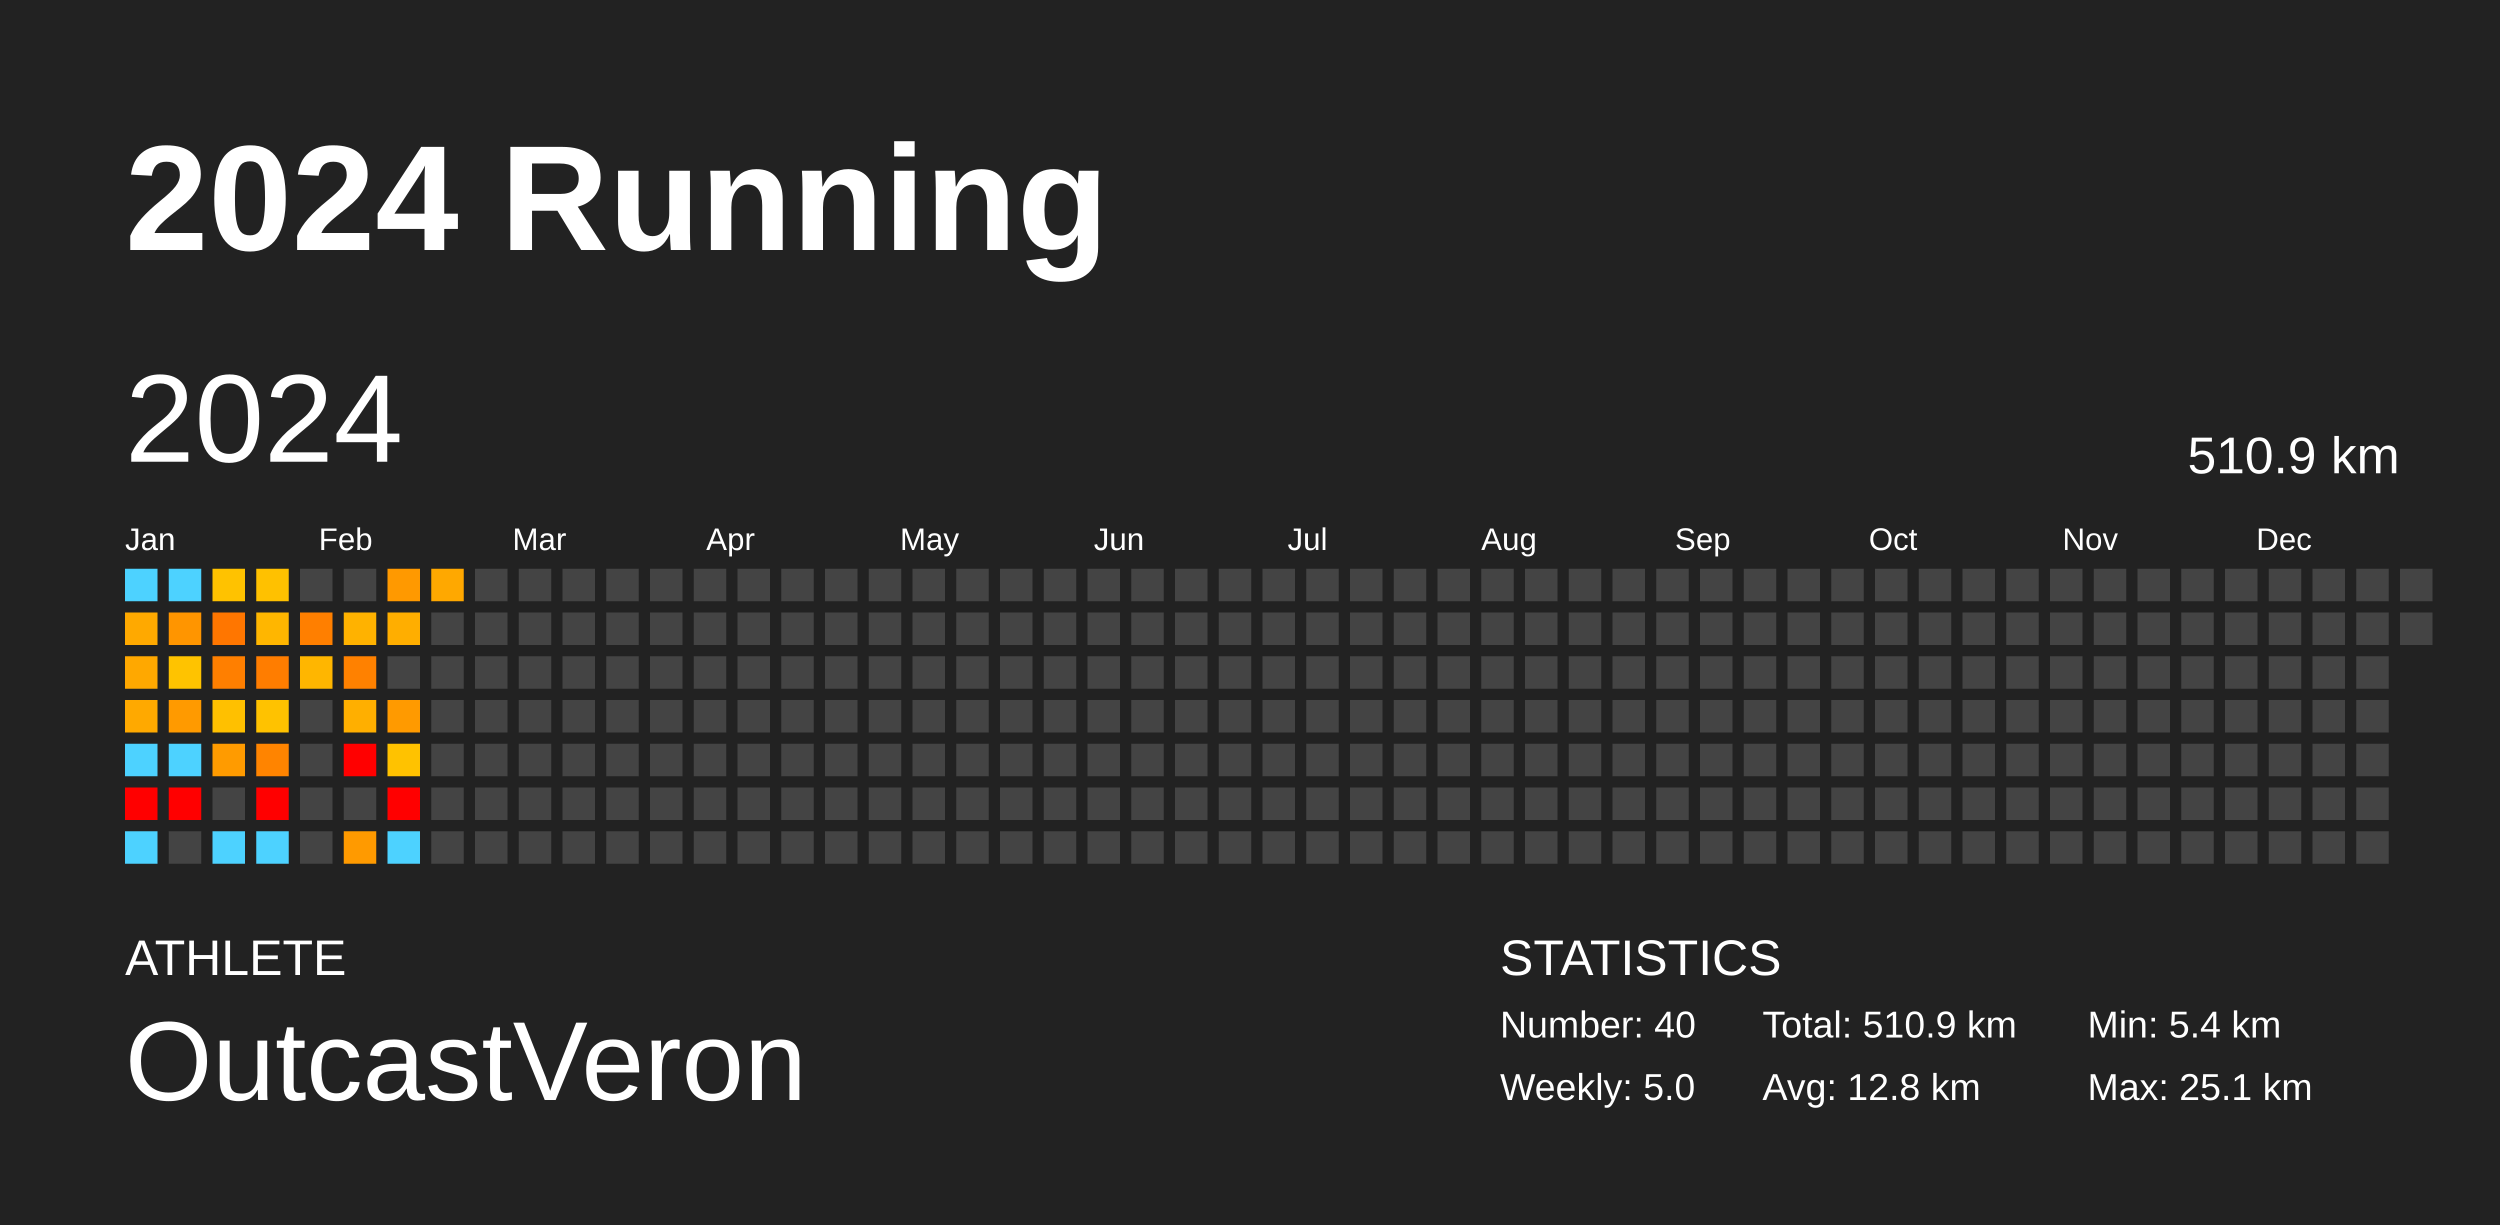
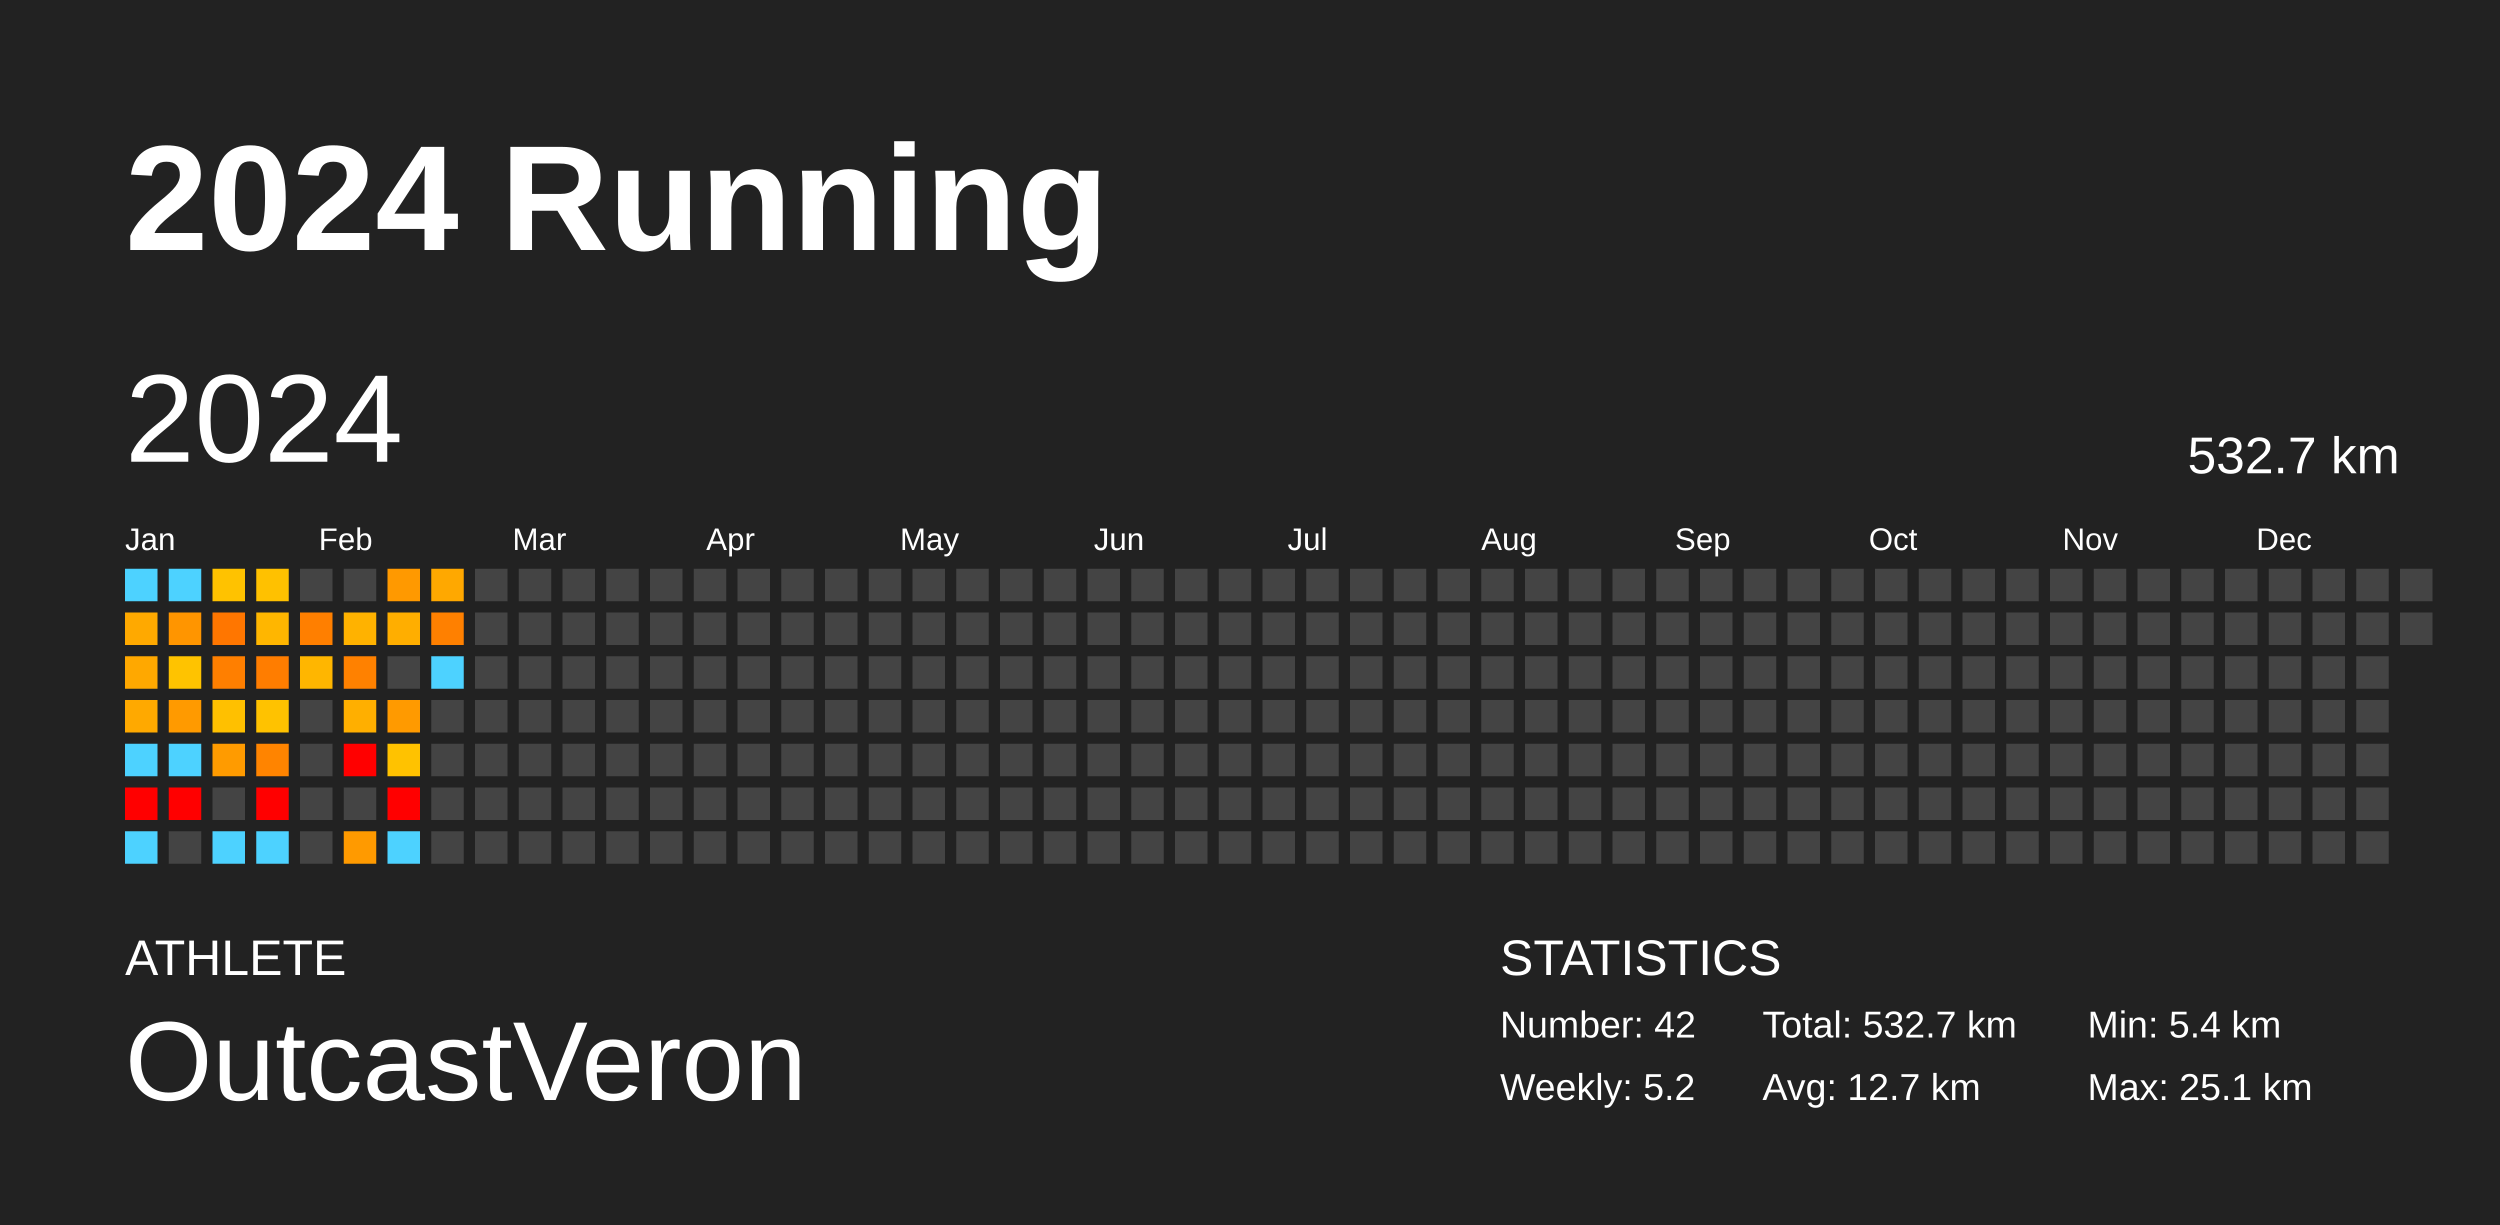
<svg xmlns="http://www.w3.org/2000/svg" baseProfile="full" height="98mm" version="1.1" viewBox="0,0,200,98" width="200mm">
  <defs />
  <rect fill="#222222" height="98" width="200" x="0" y="0" />
  <text fill="#FFFFFF" style="font-size:12px; font-family:Arial; font-weight:bold;" x="10" y="20">2024 Running</text>
  <text fill="#FFFFFF" style="font-size:4px; font-family:Arial" x="10" y="78">ATHLETE</text>
  <text fill="#FFFFFF" style="font-size:9px; font-family:Arial" x="10" y="88">OutcastVeron</text>
  <text fill="#FFFFFF" style="font-size:4px; font-family:Arial" x="120" y="78">STATISTICS</text>
-   <text fill="#FFFFFF" style="font-size:3px; font-family:Arial" x="120" y="83">Number: 40</text>
-   <text fill="#FFFFFF" style="font-size:3px; font-family:Arial" x="120" y="88">Weekly: 5.0</text>
-   <text fill="#FFFFFF" style="font-size:3px; font-family:Arial" x="141" y="83">Total: 510.9 km</text>
-   <text fill="#FFFFFF" style="font-size:3px; font-family:Arial" x="141" y="88">Avg: 12.8 km</text>
+   <text fill="#FFFFFF" style="font-size:3px; font-family:Arial" x="120" y="83">Number: 42</text>
+   <text fill="#FFFFFF" style="font-size:3px; font-family:Arial" x="120" y="88">Weekly: 5.2</text>
+   <text fill="#FFFFFF" style="font-size:3px; font-family:Arial" x="141" y="83">Total: 532.7 km</text>
+   <text fill="#FFFFFF" style="font-size:3px; font-family:Arial" x="141" y="88">Avg: 12.7 km</text>
  <text fill="#FFFFFF" style="font-size:3px; font-family:Arial" x="167" y="83">Min: 5.4 km</text>
  <text fill="#FFFFFF" style="font-size:3px; font-family:Arial" x="167" y="88">Max: 25.1 km</text>
  <text dominant-baseline="hanging" fill="#FFFFFF" style="font-size:10.0px; font-family:Arial;" x="10" y="30">2024</text>
-   <text dominant-baseline="hanging" fill="#FFFFFF" style="font-size:4.125px; font-family:Arial;" x="175" y="35">510.9 km</text>
+   <text dominant-baseline="hanging" fill="#FFFFFF" style="font-size:4.125px; font-family:Arial;" x="175" y="35">532.7 km</text>
  <text fill="#FFFFFF" style="font-size:2.5px; font-family:Arial" x="10.0" y="44">Jan</text>
  <text fill="#FFFFFF" style="font-size:2.5px; font-family:Arial" x="25.5" y="44">Feb</text>
  <text fill="#FFFFFF" style="font-size:2.5px; font-family:Arial" x="41.0" y="44">Mar</text>
  <text fill="#FFFFFF" style="font-size:2.5px; font-family:Arial" x="56.5" y="44">Apr</text>
  <text fill="#FFFFFF" style="font-size:2.5px; font-family:Arial" x="72.0" y="44">May</text>
  <text fill="#FFFFFF" style="font-size:2.5px; font-family:Arial" x="87.5" y="44">Jun</text>
  <text fill="#FFFFFF" style="font-size:2.5px; font-family:Arial" x="103.0" y="44">Jul</text>
  <text fill="#FFFFFF" style="font-size:2.5px; font-family:Arial" x="118.5" y="44">Aug</text>
  <text fill="#FFFFFF" style="font-size:2.5px; font-family:Arial" x="134.0" y="44">Sep</text>
  <text fill="#FFFFFF" style="font-size:2.5px; font-family:Arial" x="149.5" y="44">Oct</text>
  <text fill="#FFFFFF" style="font-size:2.5px; font-family:Arial" x="165.0" y="44">Nov</text>
  <text fill="#FFFFFF" style="font-size:2.5px; font-family:Arial" x="180.5" y="44">Dec</text>
  <rect fill="#4dd2ff" height="2.6" width="2.6" x="10.0" y="45.5" />
  <rect fill="#ffa900" height="2.6" width="2.6" x="10.0" y="49.0" />
  <rect fill="#ffa800" height="2.6" width="2.6" x="10.0" y="52.5" />
  <rect fill="#ffa900" height="2.6" width="2.6" x="10.0" y="56.0" />
  <rect fill="#4dd2ff" height="2.6" width="2.6" x="10.0" y="59.5" />
  <rect fill="red" height="2.6" width="2.6" x="10.0" y="63.0" />
  <rect fill="#4dd2ff" height="2.6" width="2.6" x="10.0" y="66.5" />
  <rect fill="#4dd2ff" height="2.6" width="2.6" x="13.5" y="45.5" />
  <rect fill="#ff9500" height="2.6" width="2.6" x="13.5" y="49.0" />
  <rect fill="#ffc300" height="2.6" width="2.6" x="13.5" y="52.5" />
  <rect fill="#ff9a00" height="2.6" width="2.6" x="13.5" y="56.0" />
  <rect fill="#4dd2ff" height="2.6" width="2.6" x="13.5" y="59.5" />
  <rect fill="red" height="2.6" width="2.6" x="13.5" y="63.0" />
  <rect fill="#444444" height="2.6" width="2.6" x="13.5" y="66.5" />
  <rect fill="#ffc200" height="2.6" width="2.6" x="17.0" y="45.5" />
  <rect fill="#ff7600" height="2.6" width="2.6" x="17.0" y="49.0" />
  <rect fill="#ff7f00" height="2.6" width="2.6" x="17.0" y="52.5" />
  <rect fill="#ffc000" height="2.6" width="2.6" x="17.0" y="56.0" />
  <rect fill="#ff9b00" height="2.6" width="2.6" x="17.0" y="59.5" />
  <rect fill="#444444" height="2.6" width="2.6" x="17.0" y="63.0" />
  <rect fill="#4dd2ff" height="2.6" width="2.6" x="17.0" y="66.5" />
  <rect fill="#ffc100" height="2.6" width="2.6" x="20.5" y="45.5" />
  <rect fill="#ffb600" height="2.6" width="2.6" x="20.5" y="49.0" />
  <rect fill="#ff7d00" height="2.6" width="2.6" x="20.5" y="52.5" />
  <rect fill="#ffc200" height="2.6" width="2.6" x="20.5" y="56.0" />
  <rect fill="#ff8400" height="2.6" width="2.6" x="20.5" y="59.5" />
  <rect fill="red" height="2.6" width="2.6" x="20.5" y="63.0" />
  <rect fill="#4dd2ff" height="2.6" width="2.6" x="20.5" y="66.5" />
  <rect fill="#444444" height="2.6" width="2.6" x="24.0" y="45.5" />
  <rect fill="#ff7f00" height="2.6" width="2.6" x="24.0" y="49.0" />
  <rect fill="#ffb600" height="2.6" width="2.6" x="24.0" y="52.5" />
  <rect fill="#444444" height="2.6" width="2.6" x="24.0" y="56.0" />
  <rect fill="#444444" height="2.6" width="2.6" x="24.0" y="59.5" />
  <rect fill="#444444" height="2.6" width="2.6" x="24.0" y="63.0" />
  <rect fill="#444444" height="2.6" width="2.6" x="24.0" y="66.5" />
  <rect fill="#444444" height="2.6" width="2.6" x="27.5" y="45.5" />
  <rect fill="#ffb200" height="2.6" width="2.6" x="27.5" y="49.0" />
  <rect fill="#ff8100" height="2.6" width="2.6" x="27.5" y="52.5" />
  <rect fill="#ffaf00" height="2.6" width="2.6" x="27.5" y="56.0" />
  <rect fill="red" height="2.6" width="2.6" x="27.5" y="59.5" />
  <rect fill="#444444" height="2.6" width="2.6" x="27.5" y="63.0" />
  <rect fill="#ff9a00" height="2.6" width="2.6" x="27.5" y="66.5" />
  <rect fill="#ff9900" height="2.6" width="2.6" x="31.0" y="45.5" />
  <rect fill="#ffae00" height="2.6" width="2.6" x="31.0" y="49.0" />
  <rect fill="#444444" height="2.6" width="2.6" x="31.0" y="52.5" />
  <rect fill="#ff9a00" height="2.6" width="2.6" x="31.0" y="56.0" />
  <rect fill="#ffc200" height="2.6" width="2.6" x="31.0" y="59.5" />
  <rect fill="red" height="2.6" width="2.6" x="31.0" y="63.0" />
  <rect fill="#4dd2ff" height="2.6" width="2.6" x="31.0" y="66.5" />
  <rect fill="#ffa800" height="2.6" width="2.6" x="34.5" y="45.5" />
-   <rect fill="#444444" height="2.6" width="2.6" x="34.5" y="49.0" />
-   <rect fill="#444444" height="2.6" width="2.6" x="34.5" y="52.5" />
+   <rect fill="#ff8000" height="2.6" width="2.6" x="34.5" y="49.0" />
+   <rect fill="#4dd2ff" height="2.6" width="2.6" x="34.5" y="52.5" />
  <rect fill="#444444" height="2.6" width="2.6" x="34.5" y="56.0" />
  <rect fill="#444444" height="2.6" width="2.6" x="34.5" y="59.5" />
  <rect fill="#444444" height="2.6" width="2.6" x="34.5" y="63.0" />
  <rect fill="#444444" height="2.6" width="2.6" x="34.5" y="66.5" />
  <rect fill="#444444" height="2.6" width="2.6" x="38.0" y="45.5" />
  <rect fill="#444444" height="2.6" width="2.6" x="38.0" y="49.0" />
  <rect fill="#444444" height="2.6" width="2.6" x="38.0" y="52.5" />
  <rect fill="#444444" height="2.6" width="2.6" x="38.0" y="56.0" />
  <rect fill="#444444" height="2.6" width="2.6" x="38.0" y="59.5" />
  <rect fill="#444444" height="2.6" width="2.6" x="38.0" y="63.0" />
  <rect fill="#444444" height="2.6" width="2.6" x="38.0" y="66.5" />
  <rect fill="#444444" height="2.6" width="2.6" x="41.5" y="45.5" />
  <rect fill="#444444" height="2.6" width="2.6" x="41.5" y="49.0" />
  <rect fill="#444444" height="2.6" width="2.6" x="41.5" y="52.5" />
  <rect fill="#444444" height="2.6" width="2.6" x="41.5" y="56.0" />
  <rect fill="#444444" height="2.6" width="2.6" x="41.5" y="59.5" />
  <rect fill="#444444" height="2.6" width="2.6" x="41.5" y="63.0" />
  <rect fill="#444444" height="2.6" width="2.6" x="41.5" y="66.5" />
  <rect fill="#444444" height="2.6" width="2.6" x="45.0" y="45.5" />
  <rect fill="#444444" height="2.6" width="2.6" x="45.0" y="49.0" />
  <rect fill="#444444" height="2.6" width="2.6" x="45.0" y="52.5" />
  <rect fill="#444444" height="2.6" width="2.6" x="45.0" y="56.0" />
  <rect fill="#444444" height="2.6" width="2.6" x="45.0" y="59.5" />
  <rect fill="#444444" height="2.6" width="2.6" x="45.0" y="63.0" />
  <rect fill="#444444" height="2.6" width="2.6" x="45.0" y="66.5" />
  <rect fill="#444444" height="2.6" width="2.6" x="48.5" y="45.5" />
  <rect fill="#444444" height="2.6" width="2.6" x="48.5" y="49.0" />
  <rect fill="#444444" height="2.6" width="2.6" x="48.5" y="52.5" />
  <rect fill="#444444" height="2.6" width="2.6" x="48.5" y="56.0" />
  <rect fill="#444444" height="2.6" width="2.6" x="48.5" y="59.5" />
  <rect fill="#444444" height="2.6" width="2.6" x="48.5" y="63.0" />
  <rect fill="#444444" height="2.6" width="2.6" x="48.5" y="66.5" />
  <rect fill="#444444" height="2.6" width="2.6" x="52.0" y="45.5" />
  <rect fill="#444444" height="2.6" width="2.6" x="52.0" y="49.0" />
  <rect fill="#444444" height="2.6" width="2.6" x="52.0" y="52.5" />
  <rect fill="#444444" height="2.6" width="2.6" x="52.0" y="56.0" />
  <rect fill="#444444" height="2.6" width="2.6" x="52.0" y="59.5" />
  <rect fill="#444444" height="2.6" width="2.6" x="52.0" y="63.0" />
  <rect fill="#444444" height="2.6" width="2.6" x="52.0" y="66.5" />
  <rect fill="#444444" height="2.6" width="2.6" x="55.5" y="45.5" />
  <rect fill="#444444" height="2.6" width="2.6" x="55.5" y="49.0" />
  <rect fill="#444444" height="2.6" width="2.6" x="55.5" y="52.5" />
  <rect fill="#444444" height="2.6" width="2.6" x="55.5" y="56.0" />
  <rect fill="#444444" height="2.6" width="2.6" x="55.5" y="59.5" />
  <rect fill="#444444" height="2.6" width="2.6" x="55.5" y="63.0" />
  <rect fill="#444444" height="2.6" width="2.6" x="55.5" y="66.5" />
  <rect fill="#444444" height="2.6" width="2.6" x="59.0" y="45.5" />
  <rect fill="#444444" height="2.6" width="2.6" x="59.0" y="49.0" />
  <rect fill="#444444" height="2.6" width="2.6" x="59.0" y="52.5" />
  <rect fill="#444444" height="2.6" width="2.6" x="59.0" y="56.0" />
  <rect fill="#444444" height="2.6" width="2.6" x="59.0" y="59.5" />
  <rect fill="#444444" height="2.6" width="2.6" x="59.0" y="63.0" />
  <rect fill="#444444" height="2.6" width="2.6" x="59.0" y="66.5" />
  <rect fill="#444444" height="2.6" width="2.6" x="62.5" y="45.5" />
  <rect fill="#444444" height="2.6" width="2.6" x="62.5" y="49.0" />
  <rect fill="#444444" height="2.6" width="2.6" x="62.5" y="52.5" />
  <rect fill="#444444" height="2.6" width="2.6" x="62.5" y="56.0" />
  <rect fill="#444444" height="2.6" width="2.6" x="62.5" y="59.5" />
  <rect fill="#444444" height="2.6" width="2.6" x="62.5" y="63.0" />
  <rect fill="#444444" height="2.6" width="2.6" x="62.5" y="66.5" />
  <rect fill="#444444" height="2.6" width="2.6" x="66.0" y="45.5" />
  <rect fill="#444444" height="2.6" width="2.6" x="66.0" y="49.0" />
  <rect fill="#444444" height="2.6" width="2.6" x="66.0" y="52.5" />
  <rect fill="#444444" height="2.6" width="2.6" x="66.0" y="56.0" />
  <rect fill="#444444" height="2.6" width="2.6" x="66.0" y="59.5" />
  <rect fill="#444444" height="2.6" width="2.6" x="66.0" y="63.0" />
  <rect fill="#444444" height="2.6" width="2.6" x="66.0" y="66.5" />
  <rect fill="#444444" height="2.6" width="2.6" x="69.5" y="45.5" />
  <rect fill="#444444" height="2.6" width="2.6" x="69.5" y="49.0" />
  <rect fill="#444444" height="2.6" width="2.6" x="69.5" y="52.5" />
  <rect fill="#444444" height="2.6" width="2.6" x="69.5" y="56.0" />
  <rect fill="#444444" height="2.6" width="2.6" x="69.5" y="59.5" />
  <rect fill="#444444" height="2.6" width="2.6" x="69.5" y="63.0" />
  <rect fill="#444444" height="2.6" width="2.6" x="69.5" y="66.5" />
  <rect fill="#444444" height="2.6" width="2.6" x="73.0" y="45.5" />
  <rect fill="#444444" height="2.6" width="2.6" x="73.0" y="49.0" />
  <rect fill="#444444" height="2.6" width="2.6" x="73.0" y="52.5" />
  <rect fill="#444444" height="2.6" width="2.6" x="73.0" y="56.0" />
  <rect fill="#444444" height="2.6" width="2.6" x="73.0" y="59.5" />
  <rect fill="#444444" height="2.6" width="2.6" x="73.0" y="63.0" />
  <rect fill="#444444" height="2.6" width="2.6" x="73.0" y="66.5" />
  <rect fill="#444444" height="2.6" width="2.6" x="76.5" y="45.5" />
  <rect fill="#444444" height="2.6" width="2.6" x="76.5" y="49.0" />
  <rect fill="#444444" height="2.6" width="2.6" x="76.5" y="52.5" />
  <rect fill="#444444" height="2.6" width="2.6" x="76.5" y="56.0" />
  <rect fill="#444444" height="2.6" width="2.6" x="76.5" y="59.5" />
  <rect fill="#444444" height="2.6" width="2.6" x="76.5" y="63.0" />
  <rect fill="#444444" height="2.6" width="2.6" x="76.5" y="66.5" />
  <rect fill="#444444" height="2.6" width="2.6" x="80.0" y="45.5" />
  <rect fill="#444444" height="2.6" width="2.6" x="80.0" y="49.0" />
  <rect fill="#444444" height="2.6" width="2.6" x="80.0" y="52.5" />
  <rect fill="#444444" height="2.6" width="2.6" x="80.0" y="56.0" />
  <rect fill="#444444" height="2.6" width="2.6" x="80.0" y="59.5" />
  <rect fill="#444444" height="2.6" width="2.6" x="80.0" y="63.0" />
  <rect fill="#444444" height="2.6" width="2.6" x="80.0" y="66.5" />
  <rect fill="#444444" height="2.6" width="2.6" x="83.5" y="45.5" />
  <rect fill="#444444" height="2.6" width="2.6" x="83.5" y="49.0" />
  <rect fill="#444444" height="2.6" width="2.6" x="83.5" y="52.5" />
  <rect fill="#444444" height="2.6" width="2.6" x="83.5" y="56.0" />
  <rect fill="#444444" height="2.6" width="2.6" x="83.5" y="59.5" />
  <rect fill="#444444" height="2.6" width="2.6" x="83.5" y="63.0" />
  <rect fill="#444444" height="2.6" width="2.6" x="83.5" y="66.5" />
  <rect fill="#444444" height="2.6" width="2.6" x="87.0" y="45.5" />
  <rect fill="#444444" height="2.6" width="2.6" x="87.0" y="49.0" />
  <rect fill="#444444" height="2.6" width="2.6" x="87.0" y="52.5" />
  <rect fill="#444444" height="2.6" width="2.6" x="87.0" y="56.0" />
  <rect fill="#444444" height="2.6" width="2.6" x="87.0" y="59.5" />
  <rect fill="#444444" height="2.6" width="2.6" x="87.0" y="63.0" />
  <rect fill="#444444" height="2.6" width="2.6" x="87.0" y="66.5" />
  <rect fill="#444444" height="2.6" width="2.6" x="90.5" y="45.5" />
  <rect fill="#444444" height="2.6" width="2.6" x="90.5" y="49.0" />
  <rect fill="#444444" height="2.6" width="2.6" x="90.5" y="52.5" />
  <rect fill="#444444" height="2.6" width="2.6" x="90.5" y="56.0" />
  <rect fill="#444444" height="2.6" width="2.6" x="90.5" y="59.5" />
  <rect fill="#444444" height="2.6" width="2.6" x="90.5" y="63.0" />
  <rect fill="#444444" height="2.6" width="2.6" x="90.5" y="66.5" />
  <rect fill="#444444" height="2.6" width="2.6" x="94.0" y="45.5" />
  <rect fill="#444444" height="2.6" width="2.6" x="94.0" y="49.0" />
  <rect fill="#444444" height="2.6" width="2.6" x="94.0" y="52.5" />
  <rect fill="#444444" height="2.6" width="2.6" x="94.0" y="56.0" />
  <rect fill="#444444" height="2.6" width="2.6" x="94.0" y="59.5" />
  <rect fill="#444444" height="2.6" width="2.6" x="94.0" y="63.0" />
  <rect fill="#444444" height="2.6" width="2.6" x="94.0" y="66.5" />
  <rect fill="#444444" height="2.6" width="2.6" x="97.5" y="45.5" />
  <rect fill="#444444" height="2.6" width="2.6" x="97.5" y="49.0" />
  <rect fill="#444444" height="2.6" width="2.6" x="97.5" y="52.5" />
  <rect fill="#444444" height="2.6" width="2.6" x="97.5" y="56.0" />
  <rect fill="#444444" height="2.6" width="2.6" x="97.5" y="59.5" />
  <rect fill="#444444" height="2.6" width="2.6" x="97.5" y="63.0" />
  <rect fill="#444444" height="2.6" width="2.6" x="97.5" y="66.5" />
  <rect fill="#444444" height="2.6" width="2.6" x="101.0" y="45.5" />
  <rect fill="#444444" height="2.6" width="2.6" x="101.0" y="49.0" />
  <rect fill="#444444" height="2.6" width="2.6" x="101.0" y="52.5" />
  <rect fill="#444444" height="2.6" width="2.6" x="101.0" y="56.0" />
  <rect fill="#444444" height="2.6" width="2.6" x="101.0" y="59.5" />
  <rect fill="#444444" height="2.6" width="2.6" x="101.0" y="63.0" />
  <rect fill="#444444" height="2.6" width="2.6" x="101.0" y="66.5" />
  <rect fill="#444444" height="2.6" width="2.6" x="104.5" y="45.5" />
  <rect fill="#444444" height="2.6" width="2.6" x="104.5" y="49.0" />
  <rect fill="#444444" height="2.6" width="2.6" x="104.5" y="52.5" />
  <rect fill="#444444" height="2.6" width="2.6" x="104.5" y="56.0" />
  <rect fill="#444444" height="2.6" width="2.6" x="104.5" y="59.5" />
  <rect fill="#444444" height="2.6" width="2.6" x="104.5" y="63.0" />
  <rect fill="#444444" height="2.6" width="2.6" x="104.5" y="66.5" />
  <rect fill="#444444" height="2.6" width="2.6" x="108.0" y="45.5" />
  <rect fill="#444444" height="2.6" width="2.6" x="108.0" y="49.0" />
  <rect fill="#444444" height="2.6" width="2.6" x="108.0" y="52.5" />
  <rect fill="#444444" height="2.6" width="2.6" x="108.0" y="56.0" />
  <rect fill="#444444" height="2.6" width="2.6" x="108.0" y="59.5" />
  <rect fill="#444444" height="2.6" width="2.6" x="108.0" y="63.0" />
  <rect fill="#444444" height="2.6" width="2.6" x="108.0" y="66.5" />
  <rect fill="#444444" height="2.6" width="2.6" x="111.5" y="45.5" />
  <rect fill="#444444" height="2.6" width="2.6" x="111.5" y="49.0" />
  <rect fill="#444444" height="2.6" width="2.6" x="111.5" y="52.5" />
  <rect fill="#444444" height="2.6" width="2.6" x="111.5" y="56.0" />
  <rect fill="#444444" height="2.6" width="2.6" x="111.5" y="59.5" />
  <rect fill="#444444" height="2.6" width="2.6" x="111.5" y="63.0" />
  <rect fill="#444444" height="2.6" width="2.6" x="111.5" y="66.5" />
  <rect fill="#444444" height="2.6" width="2.6" x="115.0" y="45.5" />
  <rect fill="#444444" height="2.6" width="2.6" x="115.0" y="49.0" />
  <rect fill="#444444" height="2.6" width="2.6" x="115.0" y="52.5" />
  <rect fill="#444444" height="2.6" width="2.6" x="115.0" y="56.0" />
  <rect fill="#444444" height="2.6" width="2.6" x="115.0" y="59.5" />
  <rect fill="#444444" height="2.6" width="2.6" x="115.0" y="63.0" />
  <rect fill="#444444" height="2.6" width="2.6" x="115.0" y="66.5" />
  <rect fill="#444444" height="2.6" width="2.6" x="118.5" y="45.5" />
  <rect fill="#444444" height="2.6" width="2.6" x="118.5" y="49.0" />
  <rect fill="#444444" height="2.6" width="2.6" x="118.5" y="52.5" />
  <rect fill="#444444" height="2.6" width="2.6" x="118.5" y="56.0" />
  <rect fill="#444444" height="2.6" width="2.6" x="118.5" y="59.5" />
  <rect fill="#444444" height="2.6" width="2.6" x="118.5" y="63.0" />
  <rect fill="#444444" height="2.6" width="2.6" x="118.5" y="66.5" />
  <rect fill="#444444" height="2.6" width="2.6" x="122.0" y="45.5" />
  <rect fill="#444444" height="2.6" width="2.6" x="122.0" y="49.0" />
  <rect fill="#444444" height="2.6" width="2.6" x="122.0" y="52.5" />
  <rect fill="#444444" height="2.6" width="2.6" x="122.0" y="56.0" />
  <rect fill="#444444" height="2.6" width="2.6" x="122.0" y="59.5" />
  <rect fill="#444444" height="2.6" width="2.6" x="122.0" y="63.0" />
  <rect fill="#444444" height="2.6" width="2.6" x="122.0" y="66.5" />
  <rect fill="#444444" height="2.6" width="2.6" x="125.5" y="45.5" />
  <rect fill="#444444" height="2.6" width="2.6" x="125.5" y="49.0" />
  <rect fill="#444444" height="2.6" width="2.6" x="125.5" y="52.5" />
  <rect fill="#444444" height="2.6" width="2.6" x="125.5" y="56.0" />
  <rect fill="#444444" height="2.6" width="2.6" x="125.5" y="59.5" />
  <rect fill="#444444" height="2.6" width="2.6" x="125.5" y="63.0" />
  <rect fill="#444444" height="2.6" width="2.6" x="125.5" y="66.5" />
  <rect fill="#444444" height="2.6" width="2.6" x="129.0" y="45.5" />
  <rect fill="#444444" height="2.6" width="2.6" x="129.0" y="49.0" />
  <rect fill="#444444" height="2.6" width="2.6" x="129.0" y="52.5" />
  <rect fill="#444444" height="2.6" width="2.6" x="129.0" y="56.0" />
  <rect fill="#444444" height="2.6" width="2.6" x="129.0" y="59.5" />
  <rect fill="#444444" height="2.6" width="2.6" x="129.0" y="63.0" />
  <rect fill="#444444" height="2.6" width="2.6" x="129.0" y="66.5" />
  <rect fill="#444444" height="2.6" width="2.6" x="132.5" y="45.5" />
  <rect fill="#444444" height="2.6" width="2.6" x="132.5" y="49.0" />
  <rect fill="#444444" height="2.6" width="2.6" x="132.5" y="52.5" />
  <rect fill="#444444" height="2.6" width="2.6" x="132.5" y="56.0" />
  <rect fill="#444444" height="2.6" width="2.6" x="132.5" y="59.5" />
  <rect fill="#444444" height="2.6" width="2.6" x="132.5" y="63.0" />
  <rect fill="#444444" height="2.6" width="2.6" x="132.5" y="66.5" />
  <rect fill="#444444" height="2.6" width="2.6" x="136.0" y="45.5" />
  <rect fill="#444444" height="2.6" width="2.6" x="136.0" y="49.0" />
  <rect fill="#444444" height="2.6" width="2.6" x="136.0" y="52.5" />
  <rect fill="#444444" height="2.6" width="2.6" x="136.0" y="56.0" />
  <rect fill="#444444" height="2.6" width="2.6" x="136.0" y="59.5" />
  <rect fill="#444444" height="2.6" width="2.6" x="136.0" y="63.0" />
  <rect fill="#444444" height="2.6" width="2.6" x="136.0" y="66.5" />
  <rect fill="#444444" height="2.6" width="2.6" x="139.5" y="45.5" />
  <rect fill="#444444" height="2.6" width="2.6" x="139.5" y="49.0" />
  <rect fill="#444444" height="2.6" width="2.6" x="139.5" y="52.5" />
  <rect fill="#444444" height="2.6" width="2.6" x="139.5" y="56.0" />
  <rect fill="#444444" height="2.6" width="2.6" x="139.5" y="59.5" />
  <rect fill="#444444" height="2.6" width="2.6" x="139.5" y="63.0" />
  <rect fill="#444444" height="2.6" width="2.6" x="139.5" y="66.5" />
  <rect fill="#444444" height="2.6" width="2.6" x="143.0" y="45.5" />
  <rect fill="#444444" height="2.6" width="2.6" x="143.0" y="49.0" />
  <rect fill="#444444" height="2.6" width="2.6" x="143.0" y="52.5" />
  <rect fill="#444444" height="2.6" width="2.6" x="143.0" y="56.0" />
  <rect fill="#444444" height="2.6" width="2.6" x="143.0" y="59.5" />
  <rect fill="#444444" height="2.6" width="2.6" x="143.0" y="63.0" />
  <rect fill="#444444" height="2.6" width="2.6" x="143.0" y="66.5" />
  <rect fill="#444444" height="2.6" width="2.6" x="146.5" y="45.5" />
  <rect fill="#444444" height="2.6" width="2.6" x="146.5" y="49.0" />
  <rect fill="#444444" height="2.6" width="2.6" x="146.5" y="52.5" />
  <rect fill="#444444" height="2.6" width="2.6" x="146.5" y="56.0" />
  <rect fill="#444444" height="2.6" width="2.6" x="146.5" y="59.5" />
  <rect fill="#444444" height="2.6" width="2.6" x="146.5" y="63.0" />
  <rect fill="#444444" height="2.6" width="2.6" x="146.5" y="66.5" />
  <rect fill="#444444" height="2.6" width="2.6" x="150.0" y="45.5" />
  <rect fill="#444444" height="2.6" width="2.6" x="150.0" y="49.0" />
  <rect fill="#444444" height="2.6" width="2.6" x="150.0" y="52.5" />
  <rect fill="#444444" height="2.6" width="2.6" x="150.0" y="56.0" />
  <rect fill="#444444" height="2.6" width="2.6" x="150.0" y="59.5" />
  <rect fill="#444444" height="2.6" width="2.6" x="150.0" y="63.0" />
  <rect fill="#444444" height="2.6" width="2.6" x="150.0" y="66.5" />
  <rect fill="#444444" height="2.6" width="2.6" x="153.5" y="45.5" />
  <rect fill="#444444" height="2.6" width="2.6" x="153.5" y="49.0" />
  <rect fill="#444444" height="2.6" width="2.6" x="153.5" y="52.5" />
  <rect fill="#444444" height="2.6" width="2.6" x="153.5" y="56.0" />
  <rect fill="#444444" height="2.6" width="2.6" x="153.5" y="59.5" />
  <rect fill="#444444" height="2.6" width="2.6" x="153.5" y="63.0" />
  <rect fill="#444444" height="2.6" width="2.6" x="153.5" y="66.5" />
  <rect fill="#444444" height="2.6" width="2.6" x="157.0" y="45.5" />
  <rect fill="#444444" height="2.6" width="2.6" x="157.0" y="49.0" />
  <rect fill="#444444" height="2.6" width="2.6" x="157.0" y="52.5" />
  <rect fill="#444444" height="2.6" width="2.6" x="157.0" y="56.0" />
  <rect fill="#444444" height="2.6" width="2.6" x="157.0" y="59.5" />
  <rect fill="#444444" height="2.6" width="2.6" x="157.0" y="63.0" />
  <rect fill="#444444" height="2.6" width="2.6" x="157.0" y="66.5" />
  <rect fill="#444444" height="2.6" width="2.6" x="160.5" y="45.5" />
  <rect fill="#444444" height="2.6" width="2.6" x="160.5" y="49.0" />
  <rect fill="#444444" height="2.6" width="2.6" x="160.5" y="52.5" />
  <rect fill="#444444" height="2.6" width="2.6" x="160.5" y="56.0" />
  <rect fill="#444444" height="2.6" width="2.6" x="160.5" y="59.5" />
  <rect fill="#444444" height="2.6" width="2.6" x="160.5" y="63.0" />
  <rect fill="#444444" height="2.6" width="2.6" x="160.5" y="66.5" />
  <rect fill="#444444" height="2.6" width="2.6" x="164.0" y="45.5" />
  <rect fill="#444444" height="2.6" width="2.6" x="164.0" y="49.0" />
  <rect fill="#444444" height="2.6" width="2.6" x="164.0" y="52.5" />
  <rect fill="#444444" height="2.6" width="2.6" x="164.0" y="56.0" />
  <rect fill="#444444" height="2.6" width="2.6" x="164.0" y="59.5" />
  <rect fill="#444444" height="2.6" width="2.6" x="164.0" y="63.0" />
  <rect fill="#444444" height="2.6" width="2.6" x="164.0" y="66.5" />
  <rect fill="#444444" height="2.6" width="2.6" x="167.5" y="45.5" />
  <rect fill="#444444" height="2.6" width="2.6" x="167.5" y="49.0" />
  <rect fill="#444444" height="2.6" width="2.6" x="167.5" y="52.5" />
  <rect fill="#444444" height="2.6" width="2.6" x="167.5" y="56.0" />
  <rect fill="#444444" height="2.6" width="2.6" x="167.5" y="59.5" />
  <rect fill="#444444" height="2.6" width="2.6" x="167.5" y="63.0" />
  <rect fill="#444444" height="2.6" width="2.6" x="167.5" y="66.5" />
  <rect fill="#444444" height="2.6" width="2.6" x="171.0" y="45.5" />
  <rect fill="#444444" height="2.6" width="2.6" x="171.0" y="49.0" />
  <rect fill="#444444" height="2.6" width="2.6" x="171.0" y="52.5" />
  <rect fill="#444444" height="2.6" width="2.6" x="171.0" y="56.0" />
  <rect fill="#444444" height="2.6" width="2.6" x="171.0" y="59.5" />
  <rect fill="#444444" height="2.6" width="2.6" x="171.0" y="63.0" />
  <rect fill="#444444" height="2.6" width="2.6" x="171.0" y="66.5" />
  <rect fill="#444444" height="2.6" width="2.6" x="174.5" y="45.5" />
  <rect fill="#444444" height="2.6" width="2.6" x="174.5" y="49.0" />
  <rect fill="#444444" height="2.6" width="2.6" x="174.5" y="52.5" />
  <rect fill="#444444" height="2.6" width="2.6" x="174.5" y="56.0" />
  <rect fill="#444444" height="2.6" width="2.6" x="174.5" y="59.5" />
  <rect fill="#444444" height="2.6" width="2.6" x="174.5" y="63.0" />
  <rect fill="#444444" height="2.6" width="2.6" x="174.5" y="66.5" />
  <rect fill="#444444" height="2.6" width="2.6" x="178.0" y="45.5" />
  <rect fill="#444444" height="2.6" width="2.6" x="178.0" y="49.0" />
  <rect fill="#444444" height="2.6" width="2.6" x="178.0" y="52.5" />
  <rect fill="#444444" height="2.6" width="2.6" x="178.0" y="56.0" />
  <rect fill="#444444" height="2.6" width="2.6" x="178.0" y="59.5" />
  <rect fill="#444444" height="2.6" width="2.6" x="178.0" y="63.0" />
  <rect fill="#444444" height="2.6" width="2.6" x="178.0" y="66.5" />
  <rect fill="#444444" height="2.6" width="2.6" x="181.5" y="45.5" />
  <rect fill="#444444" height="2.6" width="2.6" x="181.5" y="49.0" />
  <rect fill="#444444" height="2.6" width="2.6" x="181.5" y="52.5" />
  <rect fill="#444444" height="2.6" width="2.6" x="181.5" y="56.0" />
  <rect fill="#444444" height="2.6" width="2.6" x="181.5" y="59.5" />
  <rect fill="#444444" height="2.6" width="2.6" x="181.5" y="63.0" />
  <rect fill="#444444" height="2.6" width="2.6" x="181.5" y="66.5" />
  <rect fill="#444444" height="2.6" width="2.6" x="185.0" y="45.5" />
  <rect fill="#444444" height="2.6" width="2.6" x="185.0" y="49.0" />
  <rect fill="#444444" height="2.6" width="2.6" x="185.0" y="52.5" />
  <rect fill="#444444" height="2.6" width="2.6" x="185.0" y="56.0" />
  <rect fill="#444444" height="2.6" width="2.6" x="185.0" y="59.5" />
  <rect fill="#444444" height="2.6" width="2.6" x="185.0" y="63.0" />
  <rect fill="#444444" height="2.6" width="2.6" x="185.0" y="66.5" />
  <rect fill="#444444" height="2.6" width="2.6" x="188.5" y="45.5" />
  <rect fill="#444444" height="2.6" width="2.6" x="188.5" y="49.0" />
  <rect fill="#444444" height="2.6" width="2.6" x="188.5" y="52.5" />
  <rect fill="#444444" height="2.6" width="2.6" x="188.5" y="56.0" />
  <rect fill="#444444" height="2.6" width="2.6" x="188.5" y="59.5" />
  <rect fill="#444444" height="2.6" width="2.6" x="188.5" y="63.0" />
  <rect fill="#444444" height="2.6" width="2.6" x="188.5" y="66.5" />
  <rect fill="#444444" height="2.6" width="2.6" x="192.0" y="45.5" />
  <rect fill="#444444" height="2.6" width="2.6" x="192.0" y="49.0" />
</svg>
